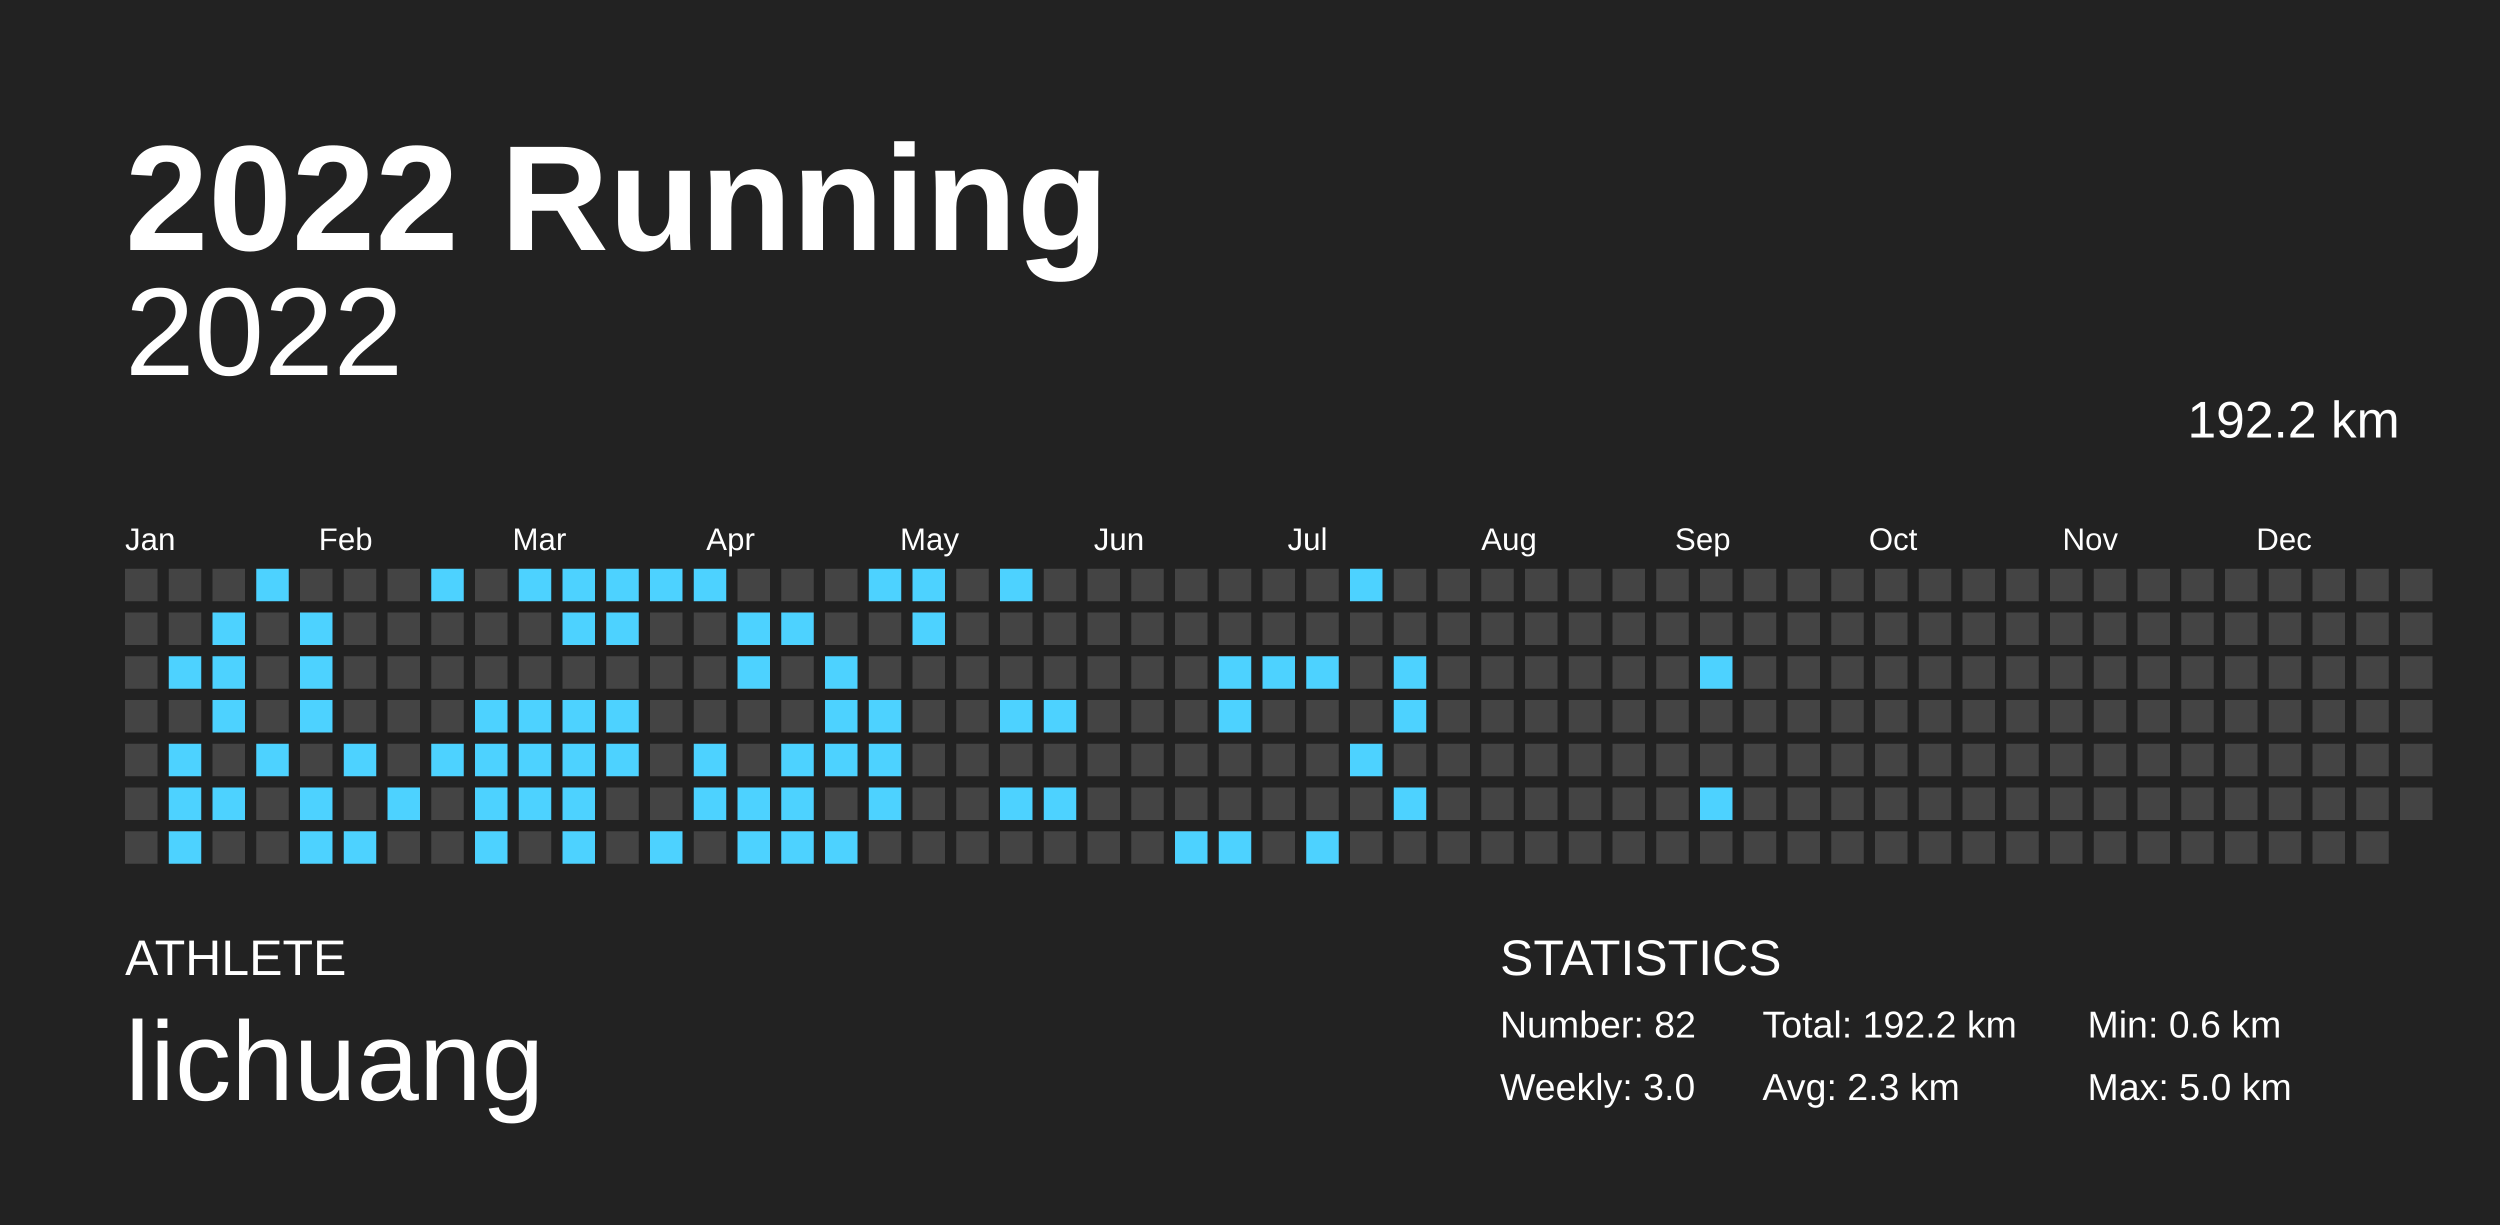
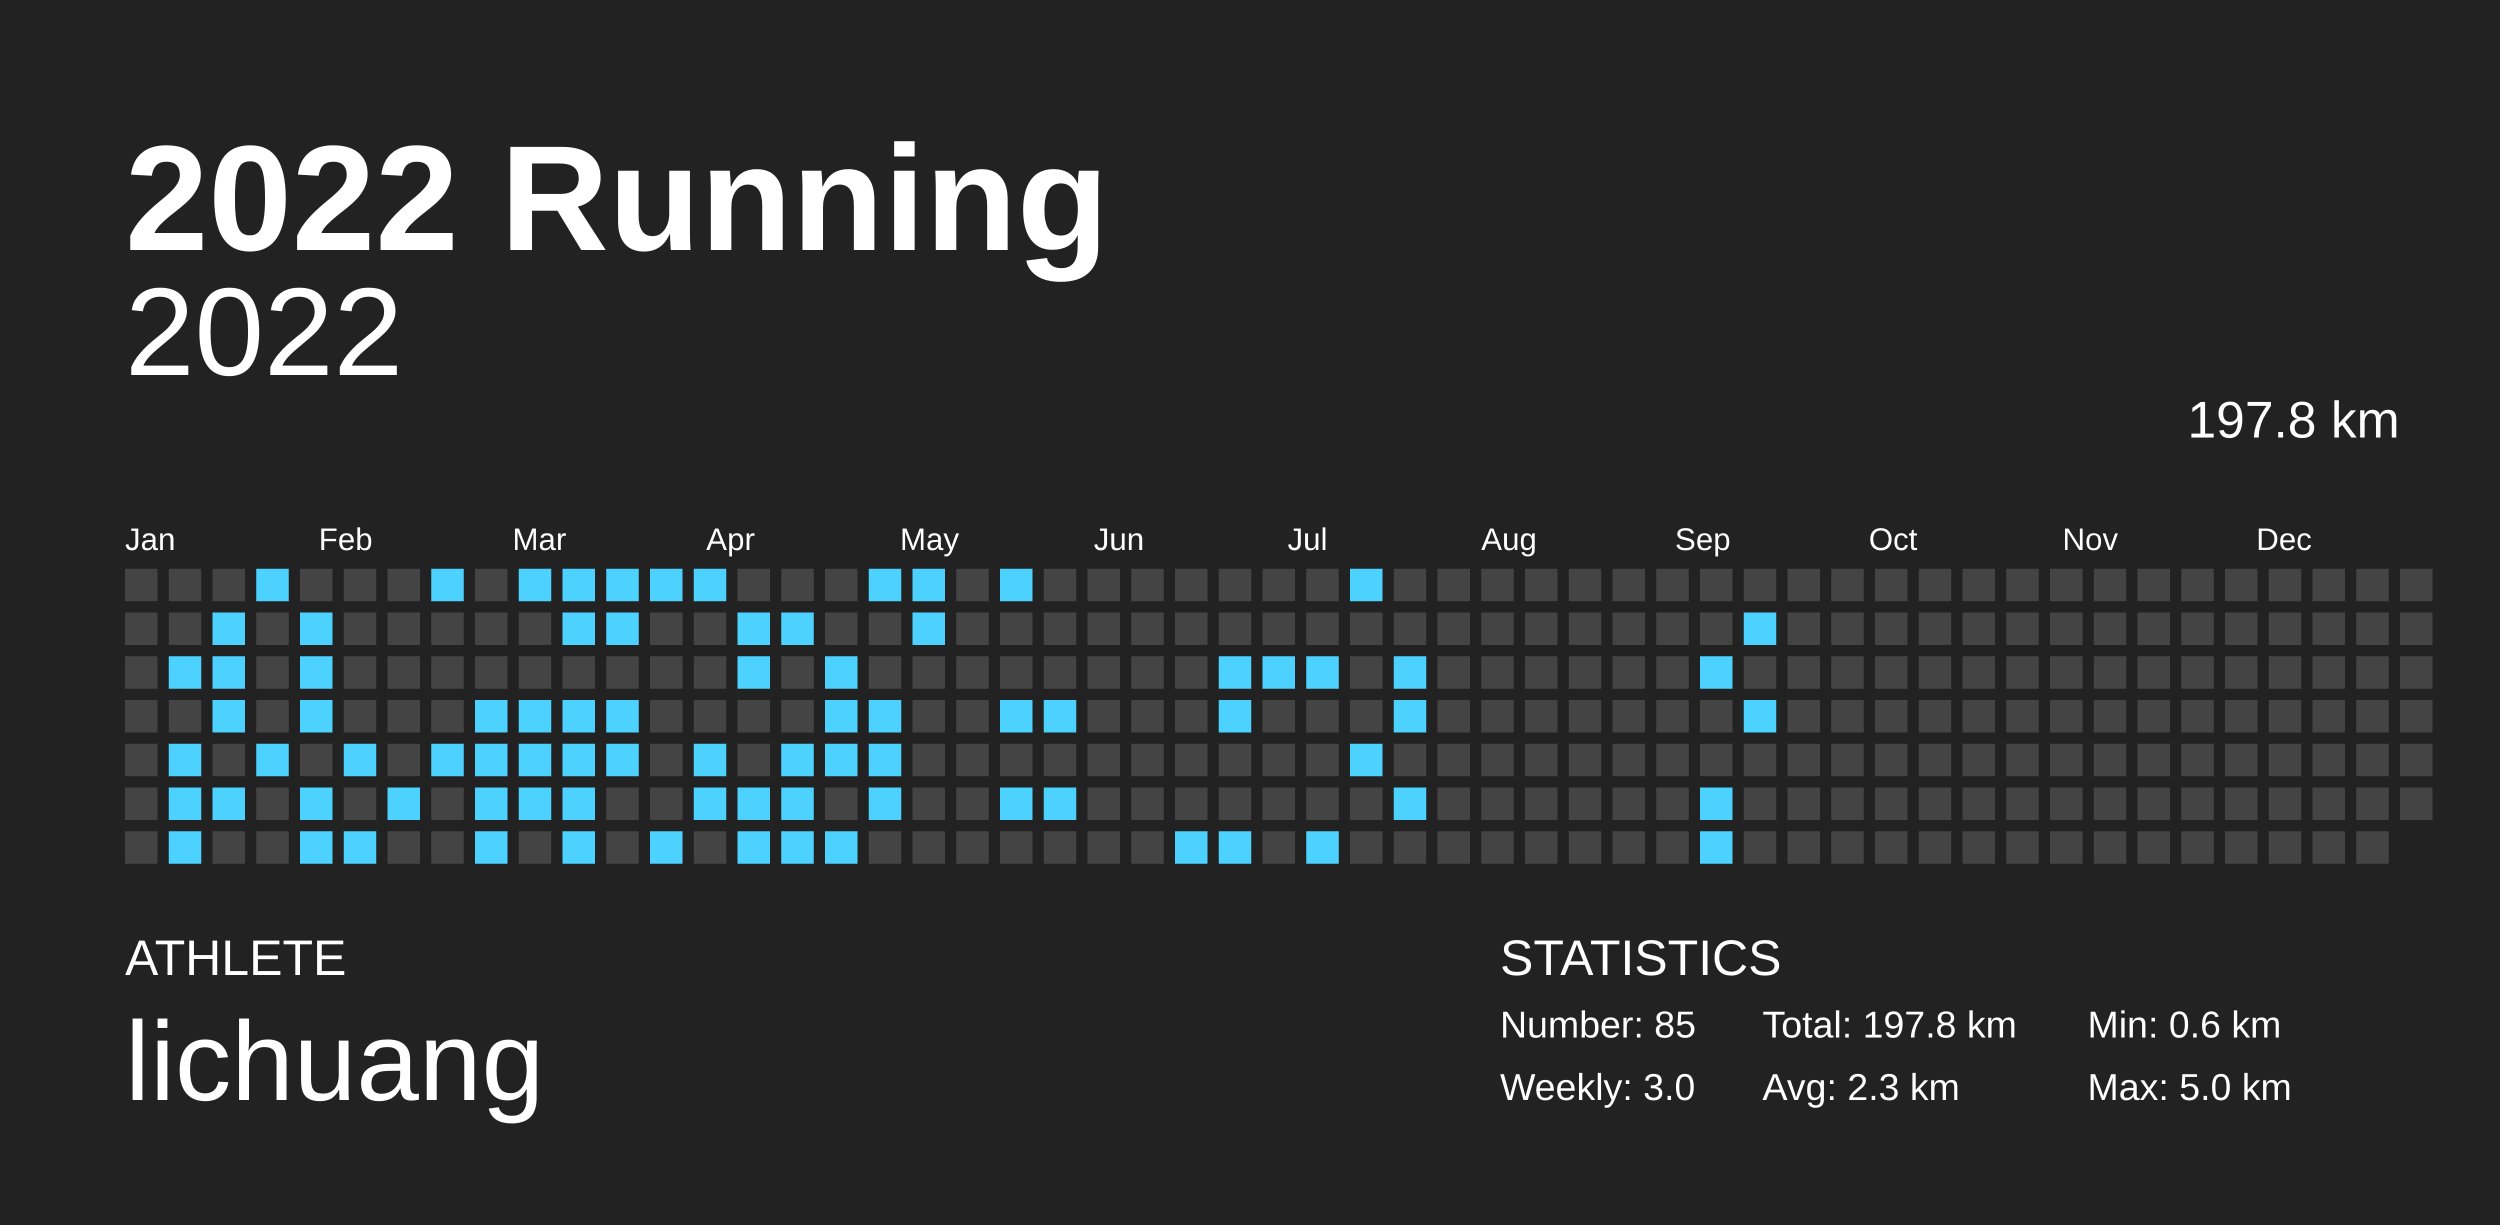
<svg xmlns="http://www.w3.org/2000/svg" baseProfile="full" height="98mm" version="1.1" viewBox="0,0,200,98" width="200mm">
  <defs />
  <rect fill="#222222" height="98" width="200" x="0" y="0" />
  <text fill="#FFFFFF" style="font-size:12px; font-family:Arial; font-weight:bold;" x="10" y="20">2022 Running</text>
  <text fill="#FFFFFF" style="font-size:4px; font-family:Arial" x="10" y="78">ATHLETE</text>
  <text fill="#FFFFFF" style="font-size:9px; font-family:Arial" x="10" y="88">lichuang</text>
  <text fill="#FFFFFF" style="font-size:4px; font-family:Arial" x="120" y="78">STATISTICS</text>
-   <text fill="#FFFFFF" style="font-size:3px; font-family:Arial" x="120" y="83">Number: 82</text>
+   <text fill="#FFFFFF" style="font-size:3px; font-family:Arial" x="120" y="83">Number: 85</text>
  <text fill="#FFFFFF" style="font-size:3px; font-family:Arial" x="120" y="88">Weekly: 3.0</text>
-   <text fill="#FFFFFF" style="font-size:3px; font-family:Arial" x="141" y="83">Total: 192.2 km</text>
+   <text fill="#FFFFFF" style="font-size:3px; font-family:Arial" x="141" y="83">Total: 197.8 km</text>
  <text fill="#FFFFFF" style="font-size:3px; font-family:Arial" x="141" y="88">Avg: 2.3 km</text>
  <text fill="#FFFFFF" style="font-size:3px; font-family:Arial" x="167" y="83">Min: 0.6 km</text>
  <text fill="#FFFFFF" style="font-size:3px; font-family:Arial" x="167" y="88">Max: 5.0 km</text>
  <text alignment-baseline="hanging" fill="#FFFFFF" style="font-size:10.0px; font-family:Arial;" x="10" y="30">2022</text>
-   <text alignment-baseline="hanging" fill="#FFFFFF" style="font-size:4.125px; font-family:Arial;" x="175" y="35">192.2 km</text>
+   <text alignment-baseline="hanging" fill="#FFFFFF" style="font-size:4.125px; font-family:Arial;" x="175" y="35">197.8 km</text>
  <text fill="#FFFFFF" style="font-size:2.5px; font-family:Arial" x="10.0" y="44">Jan</text>
  <text fill="#FFFFFF" style="font-size:2.5px; font-family:Arial" x="25.5" y="44">Feb</text>
  <text fill="#FFFFFF" style="font-size:2.5px; font-family:Arial" x="41.0" y="44">Mar</text>
  <text fill="#FFFFFF" style="font-size:2.5px; font-family:Arial" x="56.5" y="44">Apr</text>
  <text fill="#FFFFFF" style="font-size:2.5px; font-family:Arial" x="72.0" y="44">May</text>
  <text fill="#FFFFFF" style="font-size:2.5px; font-family:Arial" x="87.5" y="44">Jun</text>
  <text fill="#FFFFFF" style="font-size:2.5px; font-family:Arial" x="103.0" y="44">Jul</text>
  <text fill="#FFFFFF" style="font-size:2.5px; font-family:Arial" x="118.5" y="44">Aug</text>
  <text fill="#FFFFFF" style="font-size:2.5px; font-family:Arial" x="134.0" y="44">Sep</text>
  <text fill="#FFFFFF" style="font-size:2.5px; font-family:Arial" x="149.5" y="44">Oct</text>
  <text fill="#FFFFFF" style="font-size:2.5px; font-family:Arial" x="165.0" y="44">Nov</text>
  <text fill="#FFFFFF" style="font-size:2.5px; font-family:Arial" x="180.5" y="44">Dec</text>
  <rect fill="#444444" height="2.6" width="2.6" x="10.0" y="45.5" />
  <rect fill="#444444" height="2.6" width="2.6" x="10.0" y="49.0" />
  <rect fill="#444444" height="2.6" width="2.6" x="10.0" y="52.5" />
  <rect fill="#444444" height="2.6" width="2.6" x="10.0" y="56.0" />
  <rect fill="#444444" height="2.6" width="2.6" x="10.0" y="59.5" />
  <rect fill="#444444" height="2.6" width="2.6" x="10.0" y="63.0" />
  <rect fill="#444444" height="2.6" width="2.6" x="10.0" y="66.5" />
  <rect fill="#444444" height="2.6" width="2.6" x="13.5" y="45.5" />
  <rect fill="#444444" height="2.6" width="2.6" x="13.5" y="49.0" />
  <rect fill="#4dd2ff" height="2.6" width="2.6" x="13.5" y="52.5" />
  <rect fill="#444444" height="2.6" width="2.6" x="13.5" y="56.0" />
  <rect fill="#4dd2ff" height="2.6" width="2.6" x="13.5" y="59.5" />
  <rect fill="#4dd2ff" height="2.6" width="2.6" x="13.5" y="63.0" />
  <rect fill="#4dd2ff" height="2.6" width="2.6" x="13.5" y="66.5" />
  <rect fill="#444444" height="2.6" width="2.6" x="17.0" y="45.5" />
  <rect fill="#4dd2ff" height="2.6" width="2.6" x="17.0" y="49.0" />
  <rect fill="#4dd2ff" height="2.6" width="2.6" x="17.0" y="52.5" />
  <rect fill="#4dd2ff" height="2.6" width="2.6" x="17.0" y="56.0" />
  <rect fill="#444444" height="2.6" width="2.6" x="17.0" y="59.5" />
  <rect fill="#4dd2ff" height="2.6" width="2.6" x="17.0" y="63.0" />
  <rect fill="#444444" height="2.6" width="2.6" x="17.0" y="66.5" />
  <rect fill="#4dd2ff" height="2.6" width="2.6" x="20.5" y="45.5" />
  <rect fill="#444444" height="2.6" width="2.6" x="20.5" y="49.0" />
  <rect fill="#444444" height="2.6" width="2.6" x="20.5" y="52.5" />
  <rect fill="#444444" height="2.6" width="2.6" x="20.5" y="56.0" />
  <rect fill="#4dd2ff" height="2.6" width="2.6" x="20.5" y="59.5" />
  <rect fill="#444444" height="2.6" width="2.6" x="20.5" y="63.0" />
  <rect fill="#444444" height="2.6" width="2.6" x="20.5" y="66.5" />
  <rect fill="#444444" height="2.6" width="2.6" x="24.0" y="45.5" />
  <rect fill="#4dd2ff" height="2.6" width="2.6" x="24.0" y="49.0" />
  <rect fill="#4dd2ff" height="2.6" width="2.6" x="24.0" y="52.5" />
  <rect fill="#4dd2ff" height="2.6" width="2.6" x="24.0" y="56.0" />
  <rect fill="#444444" height="2.6" width="2.6" x="24.0" y="59.5" />
  <rect fill="#4dd2ff" height="2.6" width="2.6" x="24.0" y="63.0" />
  <rect fill="#4dd2ff" height="2.6" width="2.6" x="24.0" y="66.5" />
  <rect fill="#444444" height="2.6" width="2.6" x="27.5" y="45.5" />
  <rect fill="#444444" height="2.6" width="2.6" x="27.5" y="49.0" />
  <rect fill="#444444" height="2.6" width="2.6" x="27.5" y="52.5" />
  <rect fill="#444444" height="2.6" width="2.6" x="27.5" y="56.0" />
  <rect fill="#4dd2ff" height="2.6" width="2.6" x="27.5" y="59.5" />
  <rect fill="#444444" height="2.6" width="2.6" x="27.5" y="63.0" />
  <rect fill="#4dd2ff" height="2.6" width="2.6" x="27.5" y="66.5" />
  <rect fill="#444444" height="2.6" width="2.6" x="31.0" y="45.5" />
  <rect fill="#444444" height="2.6" width="2.6" x="31.0" y="49.0" />
  <rect fill="#444444" height="2.6" width="2.6" x="31.0" y="52.5" />
  <rect fill="#444444" height="2.6" width="2.6" x="31.0" y="56.0" />
  <rect fill="#444444" height="2.6" width="2.6" x="31.0" y="59.5" />
  <rect fill="#4dd2ff" height="2.6" width="2.6" x="31.0" y="63.0" />
  <rect fill="#444444" height="2.6" width="2.6" x="31.0" y="66.5" />
  <rect fill="#4dd2ff" height="2.6" width="2.6" x="34.5" y="45.5" />
  <rect fill="#444444" height="2.6" width="2.6" x="34.5" y="49.0" />
  <rect fill="#444444" height="2.6" width="2.6" x="34.5" y="52.5" />
  <rect fill="#444444" height="2.6" width="2.6" x="34.5" y="56.0" />
  <rect fill="#4dd2ff" height="2.6" width="2.6" x="34.5" y="59.5" />
  <rect fill="#444444" height="2.6" width="2.6" x="34.5" y="63.0" />
  <rect fill="#444444" height="2.6" width="2.6" x="34.5" y="66.5" />
  <rect fill="#444444" height="2.6" width="2.6" x="38.0" y="45.5" />
  <rect fill="#444444" height="2.6" width="2.6" x="38.0" y="49.0" />
  <rect fill="#444444" height="2.6" width="2.6" x="38.0" y="52.5" />
  <rect fill="#4dd2ff" height="2.6" width="2.6" x="38.0" y="56.0" />
  <rect fill="#4dd2ff" height="2.6" width="2.6" x="38.0" y="59.5" />
  <rect fill="#4dd2ff" height="2.6" width="2.6" x="38.0" y="63.0" />
  <rect fill="#4dd2ff" height="2.6" width="2.6" x="38.0" y="66.5" />
  <rect fill="#4dd2ff" height="2.6" width="2.6" x="41.5" y="45.5" />
  <rect fill="#444444" height="2.6" width="2.6" x="41.5" y="49.0" />
  <rect fill="#444444" height="2.6" width="2.6" x="41.5" y="52.5" />
  <rect fill="#4dd2ff" height="2.6" width="2.6" x="41.5" y="56.0" />
  <rect fill="#4dd2ff" height="2.6" width="2.6" x="41.5" y="59.5" />
  <rect fill="#4dd2ff" height="2.6" width="2.6" x="41.5" y="63.0" />
  <rect fill="#444444" height="2.6" width="2.6" x="41.5" y="66.5" />
  <rect fill="#4dd2ff" height="2.6" width="2.6" x="45.0" y="45.5" />
  <rect fill="#4dd2ff" height="2.6" width="2.6" x="45.0" y="49.0" />
  <rect fill="#444444" height="2.6" width="2.6" x="45.0" y="52.5" />
  <rect fill="#4dd2ff" height="2.6" width="2.6" x="45.0" y="56.0" />
  <rect fill="#4dd2ff" height="2.6" width="2.6" x="45.0" y="59.5" />
  <rect fill="#4dd2ff" height="2.6" width="2.6" x="45.0" y="63.0" />
  <rect fill="#4dd2ff" height="2.6" width="2.6" x="45.0" y="66.5" />
  <rect fill="#4dd2ff" height="2.6" width="2.6" x="48.5" y="45.5" />
  <rect fill="#4dd2ff" height="2.6" width="2.6" x="48.5" y="49.0" />
  <rect fill="#444444" height="2.6" width="2.6" x="48.5" y="52.5" />
  <rect fill="#4dd2ff" height="2.6" width="2.6" x="48.5" y="56.0" />
  <rect fill="#4dd2ff" height="2.6" width="2.6" x="48.5" y="59.5" />
  <rect fill="#444444" height="2.6" width="2.6" x="48.5" y="63.0" />
  <rect fill="#444444" height="2.6" width="2.6" x="48.5" y="66.5" />
  <rect fill="#4dd2ff" height="2.6" width="2.6" x="52.0" y="45.5" />
  <rect fill="#444444" height="2.6" width="2.6" x="52.0" y="49.0" />
  <rect fill="#444444" height="2.6" width="2.6" x="52.0" y="52.5" />
  <rect fill="#444444" height="2.6" width="2.6" x="52.0" y="56.0" />
  <rect fill="#444444" height="2.6" width="2.6" x="52.0" y="59.5" />
  <rect fill="#444444" height="2.6" width="2.6" x="52.0" y="63.0" />
  <rect fill="#4dd2ff" height="2.6" width="2.6" x="52.0" y="66.5" />
  <rect fill="#4dd2ff" height="2.6" width="2.6" x="55.5" y="45.5" />
  <rect fill="#444444" height="2.6" width="2.6" x="55.5" y="49.0" />
  <rect fill="#444444" height="2.6" width="2.6" x="55.5" y="52.5" />
  <rect fill="#444444" height="2.6" width="2.6" x="55.5" y="56.0" />
  <rect fill="#4dd2ff" height="2.6" width="2.6" x="55.5" y="59.5" />
  <rect fill="#4dd2ff" height="2.6" width="2.6" x="55.5" y="63.0" />
  <rect fill="#444444" height="2.6" width="2.6" x="55.5" y="66.5" />
  <rect fill="#444444" height="2.6" width="2.6" x="59.0" y="45.5" />
  <rect fill="#4dd2ff" height="2.6" width="2.6" x="59.0" y="49.0" />
  <rect fill="#4dd2ff" height="2.6" width="2.6" x="59.0" y="52.5" />
  <rect fill="#444444" height="2.6" width="2.6" x="59.0" y="56.0" />
  <rect fill="#444444" height="2.6" width="2.6" x="59.0" y="59.5" />
  <rect fill="#4dd2ff" height="2.6" width="2.6" x="59.0" y="63.0" />
  <rect fill="#4dd2ff" height="2.6" width="2.6" x="59.0" y="66.5" />
  <rect fill="#444444" height="2.6" width="2.6" x="62.5" y="45.5" />
  <rect fill="#4dd2ff" height="2.6" width="2.6" x="62.5" y="49.0" />
  <rect fill="#444444" height="2.6" width="2.6" x="62.5" y="52.5" />
  <rect fill="#444444" height="2.6" width="2.6" x="62.5" y="56.0" />
  <rect fill="#4dd2ff" height="2.6" width="2.6" x="62.5" y="59.5" />
  <rect fill="#4dd2ff" height="2.6" width="2.6" x="62.5" y="63.0" />
  <rect fill="#4dd2ff" height="2.6" width="2.6" x="62.5" y="66.5" />
  <rect fill="#444444" height="2.6" width="2.6" x="66.0" y="45.5" />
  <rect fill="#444444" height="2.6" width="2.6" x="66.0" y="49.0" />
  <rect fill="#4dd2ff" height="2.6" width="2.6" x="66.0" y="52.5" />
  <rect fill="#4dd2ff" height="2.6" width="2.6" x="66.0" y="56.0" />
  <rect fill="#4dd2ff" height="2.6" width="2.6" x="66.0" y="59.5" />
  <rect fill="#444444" height="2.6" width="2.6" x="66.0" y="63.0" />
  <rect fill="#4dd2ff" height="2.6" width="2.6" x="66.0" y="66.5" />
  <rect fill="#4dd2ff" height="2.6" width="2.6" x="69.5" y="45.5" />
  <rect fill="#444444" height="2.6" width="2.6" x="69.5" y="49.0" />
  <rect fill="#444444" height="2.6" width="2.6" x="69.5" y="52.5" />
  <rect fill="#4dd2ff" height="2.6" width="2.6" x="69.5" y="56.0" />
  <rect fill="#4dd2ff" height="2.6" width="2.6" x="69.5" y="59.5" />
  <rect fill="#4dd2ff" height="2.6" width="2.6" x="69.5" y="63.0" />
  <rect fill="#444444" height="2.6" width="2.6" x="69.5" y="66.5" />
  <rect fill="#4dd2ff" height="2.6" width="2.6" x="73.0" y="45.5" />
  <rect fill="#4dd2ff" height="2.6" width="2.6" x="73.0" y="49.0" />
  <rect fill="#444444" height="2.6" width="2.6" x="73.0" y="52.5" />
  <rect fill="#444444" height="2.6" width="2.6" x="73.0" y="56.0" />
  <rect fill="#444444" height="2.6" width="2.6" x="73.0" y="59.5" />
  <rect fill="#444444" height="2.6" width="2.6" x="73.0" y="63.0" />
  <rect fill="#444444" height="2.6" width="2.6" x="73.0" y="66.5" />
  <rect fill="#444444" height="2.6" width="2.6" x="76.5" y="45.5" />
  <rect fill="#444444" height="2.6" width="2.6" x="76.5" y="49.0" />
  <rect fill="#444444" height="2.6" width="2.6" x="76.5" y="52.5" />
  <rect fill="#444444" height="2.6" width="2.6" x="76.5" y="56.0" />
  <rect fill="#444444" height="2.6" width="2.6" x="76.5" y="59.5" />
  <rect fill="#444444" height="2.6" width="2.6" x="76.5" y="63.0" />
  <rect fill="#444444" height="2.6" width="2.6" x="76.5" y="66.5" />
  <rect fill="#4dd2ff" height="2.6" width="2.6" x="80.0" y="45.5" />
  <rect fill="#444444" height="2.6" width="2.6" x="80.0" y="49.0" />
  <rect fill="#444444" height="2.6" width="2.6" x="80.0" y="52.5" />
  <rect fill="#4dd2ff" height="2.6" width="2.6" x="80.0" y="56.0" />
  <rect fill="#444444" height="2.6" width="2.6" x="80.0" y="59.5" />
  <rect fill="#4dd2ff" height="2.6" width="2.6" x="80.0" y="63.0" />
  <rect fill="#444444" height="2.6" width="2.6" x="80.0" y="66.5" />
  <rect fill="#444444" height="2.6" width="2.6" x="83.5" y="45.5" />
  <rect fill="#444444" height="2.6" width="2.6" x="83.5" y="49.0" />
  <rect fill="#444444" height="2.6" width="2.6" x="83.5" y="52.5" />
  <rect fill="#4dd2ff" height="2.6" width="2.6" x="83.5" y="56.0" />
  <rect fill="#444444" height="2.6" width="2.6" x="83.5" y="59.5" />
  <rect fill="#4dd2ff" height="2.6" width="2.6" x="83.5" y="63.0" />
  <rect fill="#444444" height="2.6" width="2.6" x="83.5" y="66.5" />
  <rect fill="#444444" height="2.6" width="2.6" x="87.0" y="45.5" />
  <rect fill="#444444" height="2.6" width="2.6" x="87.0" y="49.0" />
  <rect fill="#444444" height="2.6" width="2.6" x="87.0" y="52.5" />
  <rect fill="#444444" height="2.6" width="2.6" x="87.0" y="56.0" />
  <rect fill="#444444" height="2.6" width="2.6" x="87.0" y="59.5" />
  <rect fill="#444444" height="2.6" width="2.6" x="87.0" y="63.0" />
  <rect fill="#444444" height="2.6" width="2.6" x="87.0" y="66.5" />
  <rect fill="#444444" height="2.6" width="2.6" x="90.5" y="45.5" />
  <rect fill="#444444" height="2.6" width="2.6" x="90.5" y="49.0" />
  <rect fill="#444444" height="2.6" width="2.6" x="90.5" y="52.5" />
  <rect fill="#444444" height="2.6" width="2.6" x="90.5" y="56.0" />
  <rect fill="#444444" height="2.6" width="2.6" x="90.5" y="59.5" />
  <rect fill="#444444" height="2.6" width="2.6" x="90.5" y="63.0" />
  <rect fill="#444444" height="2.6" width="2.6" x="90.5" y="66.5" />
  <rect fill="#444444" height="2.6" width="2.6" x="94.0" y="45.5" />
  <rect fill="#444444" height="2.6" width="2.6" x="94.0" y="49.0" />
  <rect fill="#444444" height="2.6" width="2.6" x="94.0" y="52.5" />
  <rect fill="#444444" height="2.6" width="2.6" x="94.0" y="56.0" />
  <rect fill="#444444" height="2.6" width="2.6" x="94.0" y="59.5" />
  <rect fill="#444444" height="2.6" width="2.6" x="94.0" y="63.0" />
  <rect fill="#4dd2ff" height="2.6" width="2.6" x="94.0" y="66.5" />
  <rect fill="#444444" height="2.6" width="2.6" x="97.5" y="45.5" />
  <rect fill="#444444" height="2.6" width="2.6" x="97.5" y="49.0" />
  <rect fill="#4dd2ff" height="2.6" width="2.6" x="97.5" y="52.5" />
  <rect fill="#4dd2ff" height="2.6" width="2.6" x="97.5" y="56.0" />
  <rect fill="#444444" height="2.6" width="2.6" x="97.5" y="59.5" />
  <rect fill="#444444" height="2.6" width="2.6" x="97.5" y="63.0" />
  <rect fill="#4dd2ff" height="2.6" width="2.6" x="97.5" y="66.5" />
  <rect fill="#444444" height="2.6" width="2.6" x="101.0" y="45.5" />
  <rect fill="#444444" height="2.6" width="2.6" x="101.0" y="49.0" />
  <rect fill="#4dd2ff" height="2.6" width="2.6" x="101.0" y="52.5" />
  <rect fill="#444444" height="2.6" width="2.6" x="101.0" y="56.0" />
  <rect fill="#444444" height="2.6" width="2.6" x="101.0" y="59.5" />
  <rect fill="#444444" height="2.6" width="2.6" x="101.0" y="63.0" />
  <rect fill="#444444" height="2.6" width="2.6" x="101.0" y="66.5" />
  <rect fill="#444444" height="2.6" width="2.6" x="104.5" y="45.5" />
  <rect fill="#444444" height="2.6" width="2.6" x="104.5" y="49.0" />
  <rect fill="#4dd2ff" height="2.6" width="2.6" x="104.5" y="52.5" />
  <rect fill="#444444" height="2.6" width="2.6" x="104.5" y="56.0" />
  <rect fill="#444444" height="2.6" width="2.6" x="104.5" y="59.5" />
  <rect fill="#444444" height="2.6" width="2.6" x="104.5" y="63.0" />
  <rect fill="#4dd2ff" height="2.6" width="2.6" x="104.5" y="66.5" />
  <rect fill="#4dd2ff" height="2.6" width="2.6" x="108.0" y="45.5" />
  <rect fill="#444444" height="2.6" width="2.6" x="108.0" y="49.0" />
  <rect fill="#444444" height="2.6" width="2.6" x="108.0" y="52.5" />
  <rect fill="#444444" height="2.6" width="2.6" x="108.0" y="56.0" />
  <rect fill="#4dd2ff" height="2.6" width="2.6" x="108.0" y="59.5" />
  <rect fill="#444444" height="2.6" width="2.6" x="108.0" y="63.0" />
  <rect fill="#444444" height="2.6" width="2.6" x="108.0" y="66.5" />
  <rect fill="#444444" height="2.6" width="2.6" x="111.5" y="45.5" />
  <rect fill="#444444" height="2.6" width="2.6" x="111.5" y="49.0" />
  <rect fill="#4dd2ff" height="2.6" width="2.6" x="111.5" y="52.5" />
  <rect fill="#4dd2ff" height="2.6" width="2.6" x="111.5" y="56.0" />
  <rect fill="#444444" height="2.6" width="2.6" x="111.5" y="59.5" />
  <rect fill="#4dd2ff" height="2.6" width="2.6" x="111.5" y="63.0" />
  <rect fill="#444444" height="2.6" width="2.6" x="111.5" y="66.5" />
  <rect fill="#444444" height="2.6" width="2.6" x="115.0" y="45.5" />
  <rect fill="#444444" height="2.6" width="2.6" x="115.0" y="49.0" />
  <rect fill="#444444" height="2.6" width="2.6" x="115.0" y="52.5" />
  <rect fill="#444444" height="2.6" width="2.6" x="115.0" y="56.0" />
  <rect fill="#444444" height="2.6" width="2.6" x="115.0" y="59.5" />
  <rect fill="#444444" height="2.6" width="2.6" x="115.0" y="63.0" />
  <rect fill="#444444" height="2.6" width="2.6" x="115.0" y="66.5" />
  <rect fill="#444444" height="2.6" width="2.6" x="118.5" y="45.5" />
  <rect fill="#444444" height="2.6" width="2.6" x="118.5" y="49.0" />
  <rect fill="#444444" height="2.6" width="2.6" x="118.5" y="52.5" />
  <rect fill="#444444" height="2.6" width="2.6" x="118.5" y="56.0" />
  <rect fill="#444444" height="2.6" width="2.6" x="118.5" y="59.5" />
  <rect fill="#444444" height="2.6" width="2.6" x="118.5" y="63.0" />
  <rect fill="#444444" height="2.6" width="2.6" x="118.5" y="66.5" />
  <rect fill="#444444" height="2.6" width="2.6" x="122.0" y="45.5" />
  <rect fill="#444444" height="2.6" width="2.6" x="122.0" y="49.0" />
  <rect fill="#444444" height="2.6" width="2.6" x="122.0" y="52.5" />
  <rect fill="#444444" height="2.6" width="2.6" x="122.0" y="56.0" />
  <rect fill="#444444" height="2.6" width="2.6" x="122.0" y="59.5" />
  <rect fill="#444444" height="2.6" width="2.6" x="122.0" y="63.0" />
  <rect fill="#444444" height="2.6" width="2.6" x="122.0" y="66.5" />
  <rect fill="#444444" height="2.6" width="2.6" x="125.5" y="45.5" />
  <rect fill="#444444" height="2.6" width="2.6" x="125.5" y="49.0" />
  <rect fill="#444444" height="2.6" width="2.6" x="125.5" y="52.5" />
  <rect fill="#444444" height="2.6" width="2.6" x="125.5" y="56.0" />
  <rect fill="#444444" height="2.6" width="2.6" x="125.5" y="59.5" />
  <rect fill="#444444" height="2.6" width="2.6" x="125.5" y="63.0" />
  <rect fill="#444444" height="2.6" width="2.6" x="125.5" y="66.5" />
  <rect fill="#444444" height="2.6" width="2.6" x="129.0" y="45.5" />
  <rect fill="#444444" height="2.6" width="2.6" x="129.0" y="49.0" />
  <rect fill="#444444" height="2.6" width="2.6" x="129.0" y="52.5" />
  <rect fill="#444444" height="2.6" width="2.6" x="129.0" y="56.0" />
  <rect fill="#444444" height="2.6" width="2.6" x="129.0" y="59.5" />
  <rect fill="#444444" height="2.6" width="2.6" x="129.0" y="63.0" />
  <rect fill="#444444" height="2.6" width="2.6" x="129.0" y="66.5" />
  <rect fill="#444444" height="2.6" width="2.6" x="132.5" y="45.5" />
  <rect fill="#444444" height="2.6" width="2.6" x="132.5" y="49.0" />
  <rect fill="#444444" height="2.6" width="2.6" x="132.5" y="52.5" />
  <rect fill="#444444" height="2.6" width="2.6" x="132.5" y="56.0" />
  <rect fill="#444444" height="2.6" width="2.6" x="132.5" y="59.5" />
  <rect fill="#444444" height="2.6" width="2.6" x="132.5" y="63.0" />
  <rect fill="#444444" height="2.6" width="2.6" x="132.5" y="66.5" />
  <rect fill="#444444" height="2.6" width="2.6" x="136.0" y="45.5" />
  <rect fill="#444444" height="2.6" width="2.6" x="136.0" y="49.0" />
  <rect fill="#4dd2ff" height="2.6" width="2.6" x="136.0" y="52.5" />
  <rect fill="#444444" height="2.6" width="2.6" x="136.0" y="56.0" />
  <rect fill="#444444" height="2.6" width="2.6" x="136.0" y="59.5" />
  <rect fill="#4dd2ff" height="2.6" width="2.6" x="136.0" y="63.0" />
-   <rect fill="#444444" height="2.6" width="2.6" x="136.0" y="66.5" />
+   <rect fill="#4dd2ff" height="2.6" width="2.6" x="136.0" y="66.5" />
  <rect fill="#444444" height="2.6" width="2.6" x="139.5" y="45.5" />
-   <rect fill="#444444" height="2.6" width="2.6" x="139.5" y="49.0" />
+   <rect fill="#4dd2ff" height="2.6" width="2.6" x="139.5" y="49.0" />
  <rect fill="#444444" height="2.6" width="2.6" x="139.5" y="52.5" />
-   <rect fill="#444444" height="2.6" width="2.6" x="139.5" y="56.0" />
+   <rect fill="#4dd2ff" height="2.6" width="2.6" x="139.5" y="56.0" />
  <rect fill="#444444" height="2.6" width="2.6" x="139.5" y="59.5" />
  <rect fill="#444444" height="2.6" width="2.6" x="139.5" y="63.0" />
  <rect fill="#444444" height="2.6" width="2.6" x="139.5" y="66.5" />
  <rect fill="#444444" height="2.6" width="2.6" x="143.0" y="45.5" />
  <rect fill="#444444" height="2.6" width="2.6" x="143.0" y="49.0" />
  <rect fill="#444444" height="2.6" width="2.6" x="143.0" y="52.5" />
  <rect fill="#444444" height="2.6" width="2.6" x="143.0" y="56.0" />
  <rect fill="#444444" height="2.6" width="2.6" x="143.0" y="59.5" />
  <rect fill="#444444" height="2.6" width="2.6" x="143.0" y="63.0" />
  <rect fill="#444444" height="2.6" width="2.6" x="143.0" y="66.5" />
  <rect fill="#444444" height="2.6" width="2.6" x="146.5" y="45.5" />
  <rect fill="#444444" height="2.6" width="2.6" x="146.5" y="49.0" />
  <rect fill="#444444" height="2.6" width="2.6" x="146.5" y="52.5" />
  <rect fill="#444444" height="2.6" width="2.6" x="146.5" y="56.0" />
  <rect fill="#444444" height="2.6" width="2.6" x="146.5" y="59.5" />
  <rect fill="#444444" height="2.6" width="2.6" x="146.5" y="63.0" />
  <rect fill="#444444" height="2.6" width="2.6" x="146.5" y="66.5" />
  <rect fill="#444444" height="2.6" width="2.6" x="150.0" y="45.5" />
  <rect fill="#444444" height="2.6" width="2.6" x="150.0" y="49.0" />
  <rect fill="#444444" height="2.6" width="2.6" x="150.0" y="52.5" />
  <rect fill="#444444" height="2.6" width="2.6" x="150.0" y="56.0" />
  <rect fill="#444444" height="2.6" width="2.6" x="150.0" y="59.5" />
  <rect fill="#444444" height="2.6" width="2.6" x="150.0" y="63.0" />
  <rect fill="#444444" height="2.6" width="2.6" x="150.0" y="66.5" />
  <rect fill="#444444" height="2.6" width="2.6" x="153.5" y="45.5" />
  <rect fill="#444444" height="2.6" width="2.6" x="153.5" y="49.0" />
  <rect fill="#444444" height="2.6" width="2.6" x="153.5" y="52.5" />
  <rect fill="#444444" height="2.6" width="2.6" x="153.5" y="56.0" />
  <rect fill="#444444" height="2.6" width="2.6" x="153.5" y="59.5" />
  <rect fill="#444444" height="2.6" width="2.6" x="153.5" y="63.0" />
  <rect fill="#444444" height="2.6" width="2.6" x="153.5" y="66.5" />
  <rect fill="#444444" height="2.6" width="2.6" x="157.0" y="45.5" />
  <rect fill="#444444" height="2.6" width="2.6" x="157.0" y="49.0" />
  <rect fill="#444444" height="2.6" width="2.6" x="157.0" y="52.5" />
  <rect fill="#444444" height="2.6" width="2.6" x="157.0" y="56.0" />
  <rect fill="#444444" height="2.6" width="2.6" x="157.0" y="59.5" />
  <rect fill="#444444" height="2.6" width="2.6" x="157.0" y="63.0" />
  <rect fill="#444444" height="2.6" width="2.6" x="157.0" y="66.5" />
  <rect fill="#444444" height="2.6" width="2.6" x="160.5" y="45.5" />
  <rect fill="#444444" height="2.6" width="2.6" x="160.5" y="49.0" />
  <rect fill="#444444" height="2.6" width="2.6" x="160.5" y="52.5" />
  <rect fill="#444444" height="2.6" width="2.6" x="160.5" y="56.0" />
  <rect fill="#444444" height="2.6" width="2.6" x="160.5" y="59.5" />
  <rect fill="#444444" height="2.6" width="2.6" x="160.5" y="63.0" />
  <rect fill="#444444" height="2.6" width="2.6" x="160.5" y="66.5" />
  <rect fill="#444444" height="2.6" width="2.6" x="164.0" y="45.5" />
  <rect fill="#444444" height="2.6" width="2.6" x="164.0" y="49.0" />
  <rect fill="#444444" height="2.6" width="2.6" x="164.0" y="52.5" />
  <rect fill="#444444" height="2.6" width="2.6" x="164.0" y="56.0" />
  <rect fill="#444444" height="2.6" width="2.6" x="164.0" y="59.5" />
  <rect fill="#444444" height="2.6" width="2.6" x="164.0" y="63.0" />
  <rect fill="#444444" height="2.6" width="2.6" x="164.0" y="66.5" />
  <rect fill="#444444" height="2.6" width="2.6" x="167.5" y="45.5" />
  <rect fill="#444444" height="2.6" width="2.6" x="167.5" y="49.0" />
  <rect fill="#444444" height="2.6" width="2.6" x="167.5" y="52.5" />
  <rect fill="#444444" height="2.6" width="2.6" x="167.5" y="56.0" />
  <rect fill="#444444" height="2.6" width="2.6" x="167.5" y="59.5" />
  <rect fill="#444444" height="2.6" width="2.6" x="167.5" y="63.0" />
  <rect fill="#444444" height="2.6" width="2.6" x="167.5" y="66.5" />
  <rect fill="#444444" height="2.6" width="2.6" x="171.0" y="45.5" />
  <rect fill="#444444" height="2.6" width="2.6" x="171.0" y="49.0" />
  <rect fill="#444444" height="2.6" width="2.6" x="171.0" y="52.5" />
  <rect fill="#444444" height="2.6" width="2.6" x="171.0" y="56.0" />
  <rect fill="#444444" height="2.6" width="2.6" x="171.0" y="59.5" />
  <rect fill="#444444" height="2.6" width="2.6" x="171.0" y="63.0" />
  <rect fill="#444444" height="2.6" width="2.6" x="171.0" y="66.5" />
  <rect fill="#444444" height="2.6" width="2.6" x="174.5" y="45.5" />
  <rect fill="#444444" height="2.6" width="2.6" x="174.5" y="49.0" />
  <rect fill="#444444" height="2.6" width="2.6" x="174.5" y="52.5" />
  <rect fill="#444444" height="2.6" width="2.6" x="174.5" y="56.0" />
  <rect fill="#444444" height="2.6" width="2.6" x="174.5" y="59.5" />
  <rect fill="#444444" height="2.6" width="2.6" x="174.5" y="63.0" />
  <rect fill="#444444" height="2.6" width="2.6" x="174.5" y="66.5" />
  <rect fill="#444444" height="2.6" width="2.6" x="178.0" y="45.5" />
  <rect fill="#444444" height="2.6" width="2.6" x="178.0" y="49.0" />
  <rect fill="#444444" height="2.6" width="2.6" x="178.0" y="52.5" />
  <rect fill="#444444" height="2.6" width="2.6" x="178.0" y="56.0" />
  <rect fill="#444444" height="2.6" width="2.6" x="178.0" y="59.5" />
  <rect fill="#444444" height="2.6" width="2.6" x="178.0" y="63.0" />
  <rect fill="#444444" height="2.6" width="2.6" x="178.0" y="66.5" />
  <rect fill="#444444" height="2.6" width="2.6" x="181.5" y="45.5" />
  <rect fill="#444444" height="2.6" width="2.6" x="181.5" y="49.0" />
  <rect fill="#444444" height="2.6" width="2.6" x="181.5" y="52.5" />
  <rect fill="#444444" height="2.6" width="2.6" x="181.5" y="56.0" />
  <rect fill="#444444" height="2.6" width="2.6" x="181.5" y="59.5" />
  <rect fill="#444444" height="2.6" width="2.6" x="181.5" y="63.0" />
  <rect fill="#444444" height="2.6" width="2.6" x="181.5" y="66.5" />
  <rect fill="#444444" height="2.6" width="2.6" x="185.0" y="45.5" />
  <rect fill="#444444" height="2.6" width="2.6" x="185.0" y="49.0" />
  <rect fill="#444444" height="2.6" width="2.6" x="185.0" y="52.5" />
  <rect fill="#444444" height="2.6" width="2.6" x="185.0" y="56.0" />
  <rect fill="#444444" height="2.6" width="2.6" x="185.0" y="59.5" />
  <rect fill="#444444" height="2.6" width="2.6" x="185.0" y="63.0" />
  <rect fill="#444444" height="2.6" width="2.6" x="185.0" y="66.5" />
  <rect fill="#444444" height="2.6" width="2.6" x="188.5" y="45.5" />
  <rect fill="#444444" height="2.6" width="2.6" x="188.5" y="49.0" />
  <rect fill="#444444" height="2.6" width="2.6" x="188.5" y="52.5" />
  <rect fill="#444444" height="2.6" width="2.6" x="188.5" y="56.0" />
  <rect fill="#444444" height="2.6" width="2.6" x="188.5" y="59.5" />
  <rect fill="#444444" height="2.6" width="2.6" x="188.5" y="63.0" />
  <rect fill="#444444" height="2.6" width="2.6" x="188.5" y="66.5" />
  <rect fill="#444444" height="2.6" width="2.6" x="192.0" y="45.5" />
  <rect fill="#444444" height="2.6" width="2.6" x="192.0" y="49.0" />
  <rect fill="#444444" height="2.6" width="2.6" x="192.0" y="52.5" />
  <rect fill="#444444" height="2.6" width="2.6" x="192.0" y="56.0" />
  <rect fill="#444444" height="2.6" width="2.6" x="192.0" y="59.5" />
  <rect fill="#444444" height="2.6" width="2.6" x="192.0" y="63.0" />
</svg>
